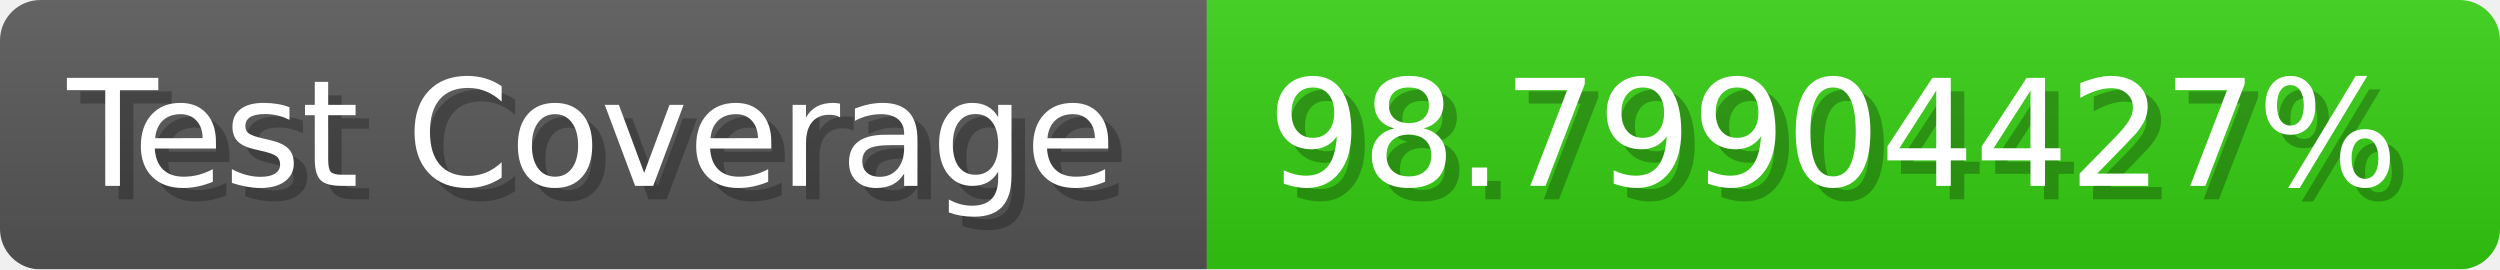
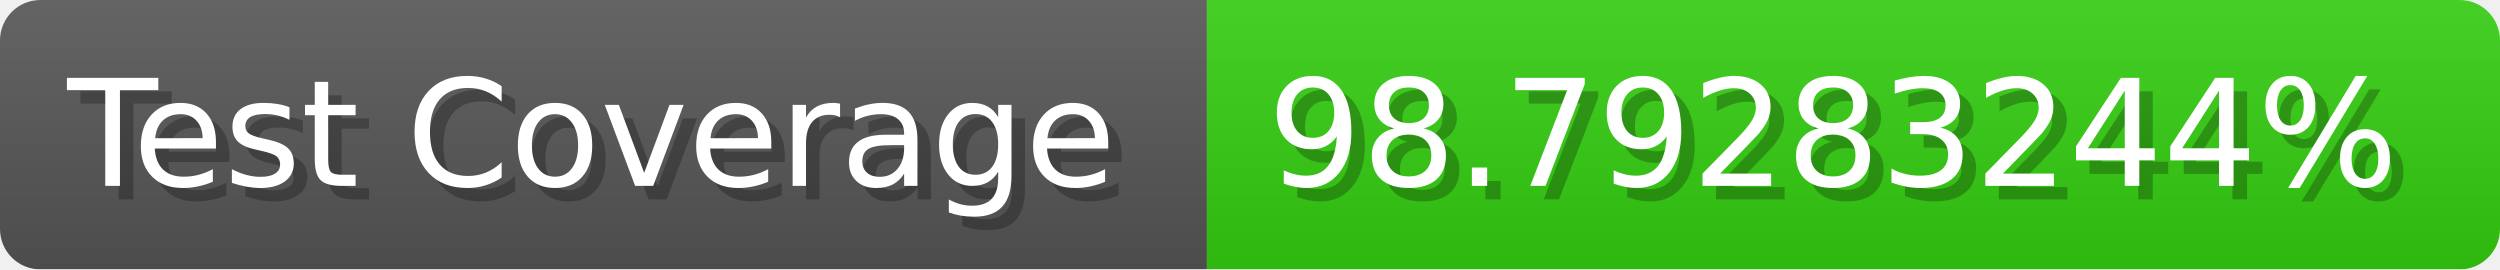
- <svg xmlns="http://www.w3.org/2000/svg" width="185.6" height="20" viewBox="0 0 1856 200" role="img" aria-label="Test Coverage: 98.79904427%">
+ <svg xmlns="http://www.w3.org/2000/svg" width="185.6" height="20" viewBox="0 0 1856 200" role="img" aria-label="Test Coverage: 98.79283244%">
  <linearGradient id="a" x2="0" y2="100%">
    <stop offset="0" stop-opacity=".1" stop-color="#EEE" />
    <stop offset="1" stop-opacity=".1" />
  </linearGradient>
  <mask id="m">
    <rect width="1856" height="200" rx="30" fill="#FFF" />
  </mask>
  <g mask="url(#m)">
    <rect width="896" height="200" fill="#555" />
    <rect width="960" height="200" fill="#3C1" x="896" />
    <rect width="1856" height="200" fill="url(#a)" />
  </g>
  <g aria-hidden="true" fill="#fff" text-anchor="start" font-family="Verdana,DejaVu Sans,sans-serif" font-size="110">
    <text x="60" y="148" textLength="796" fill="#000" opacity="0.25">Test Coverage</text>
    <text x="50" y="138" textLength="796">Test Coverage</text>
-     <text x="951" y="148" textLength="860" fill="#000" opacity="0.25">98.79904427%</text>
-     <text x="941" y="138" textLength="860">98.79904427%</text>
+     <text x="951" y="148" textLength="860" fill="#000" opacity="0.25">98.79283244%</text>
+     <text x="941" y="138" textLength="860">98.79283244%</text>
  </g>
</svg>
